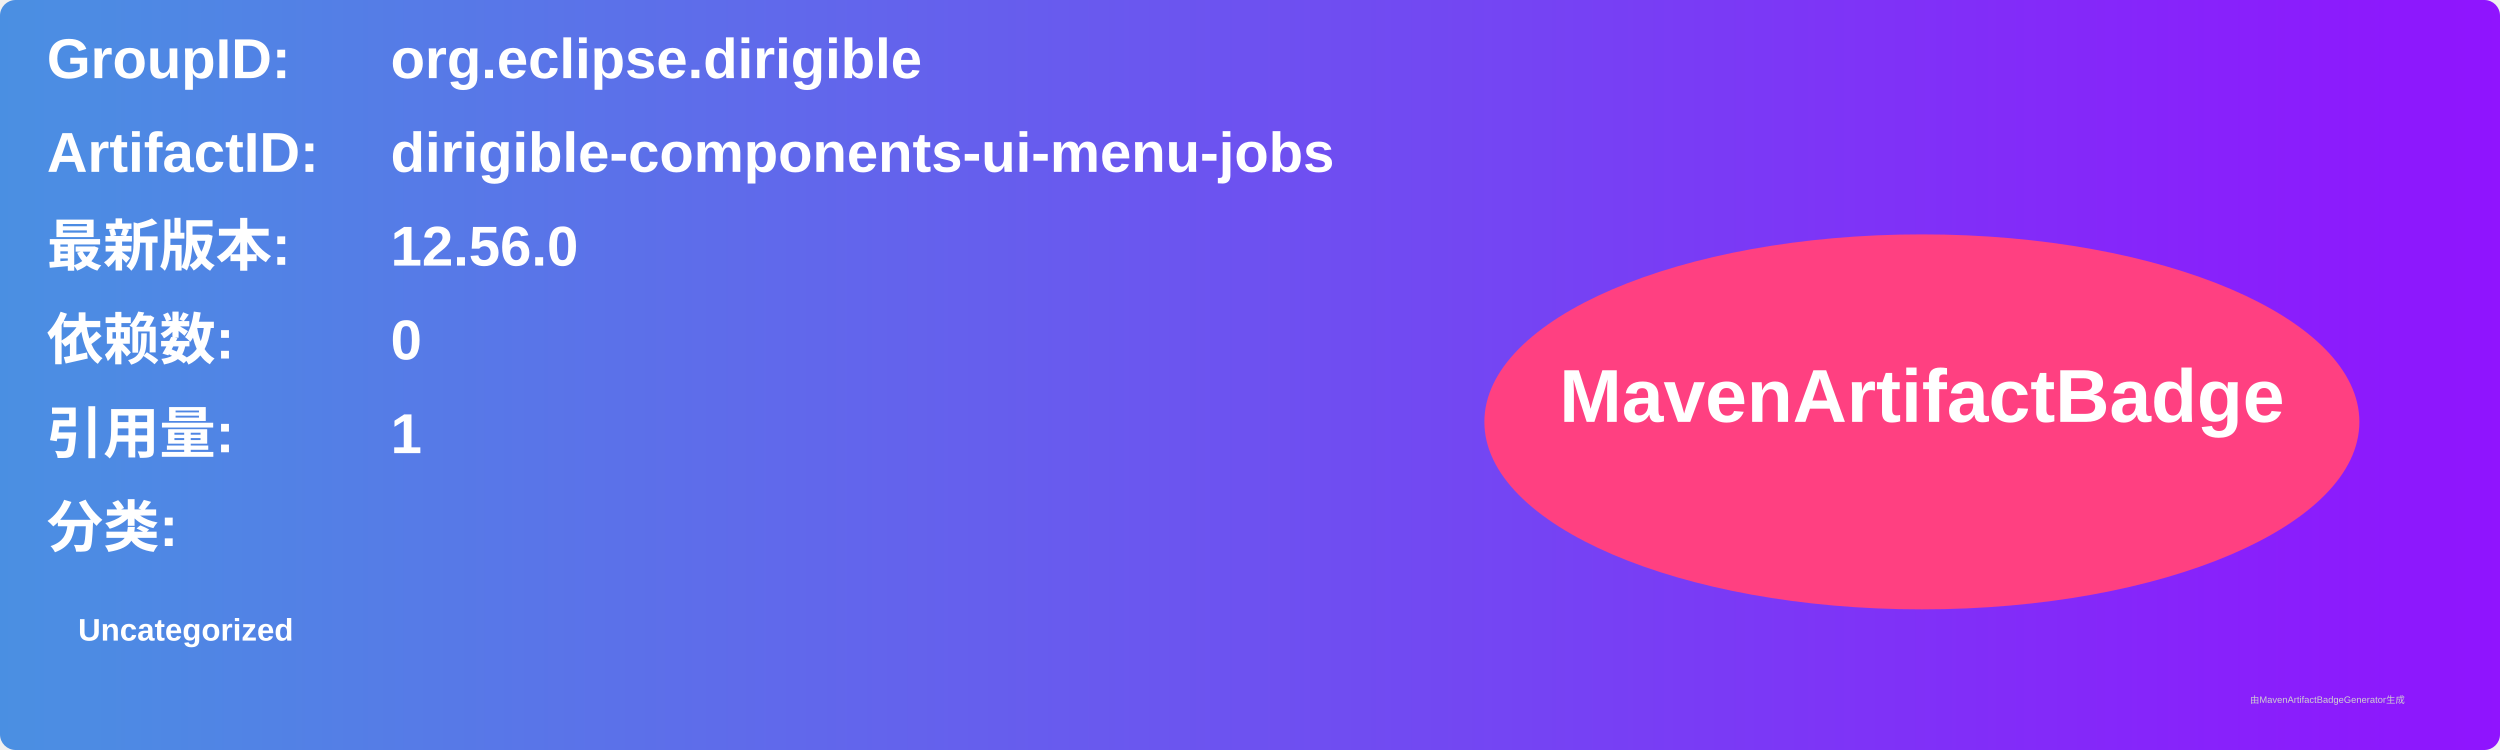
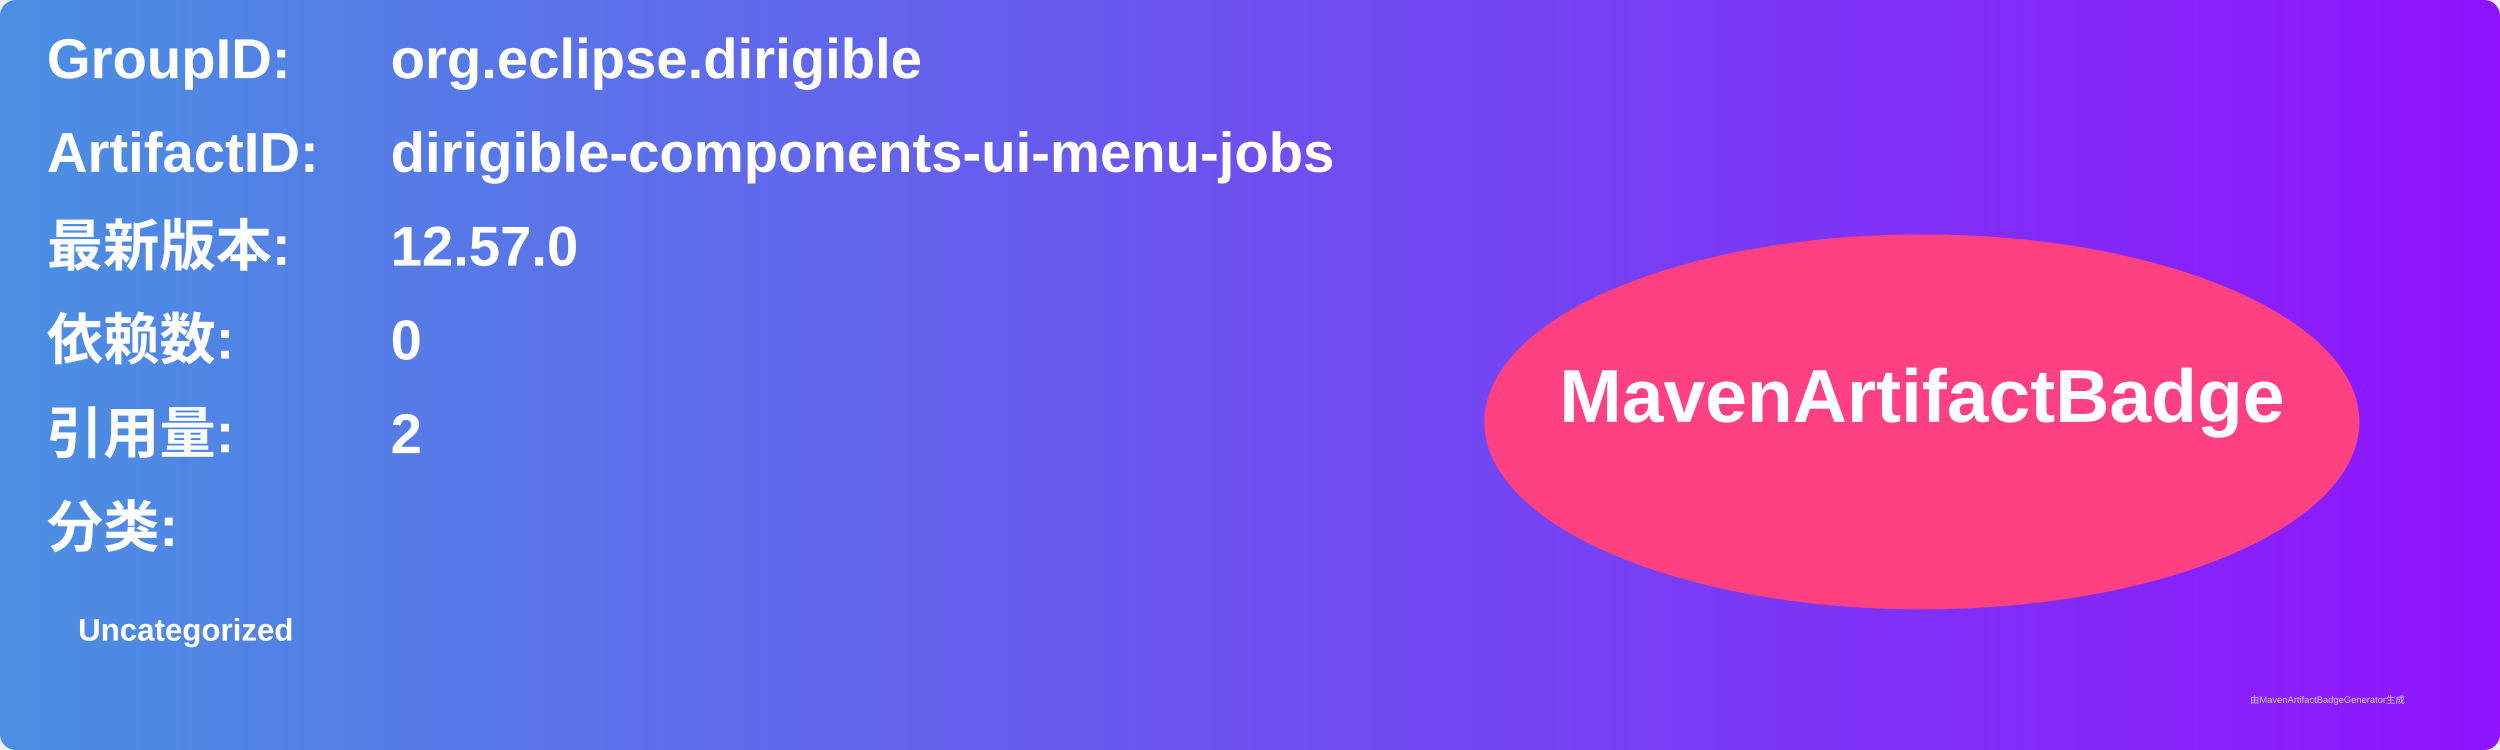
<svg xmlns="http://www.w3.org/2000/svg" width="800" height="240" viewBox="0 0 800 240">
  <linearGradient id="grad" x1="0%" y1="0%" x2="100%" y2="0%">
    <stop offset="0%" stop-color="#4a90e2" />
    <stop offset="100%" stop-color="#9013fe" />
  </linearGradient>
  <rect width="100%" height="100%" rx="5" ry="5" fill="url(#grad)" />
  <g transform="translate(15, 15)">
    <text x="0" y="10" font-family="Arial" font-size="18" fill="white" font-weight="bold" width="260">GroupID:</text>
    <text x="110" y="10" font-family="Arial" font-size="18" fill="white" font-weight="bold" width="460">org.eclipse.dirigible</text>
    <text x="0" y="40" font-family="Arial" font-size="18" fill="white" font-weight="bold" width="260">ArtifactID:</text>
    <text x="110" y="40" font-family="Arial" font-size="18" fill="white" font-weight="bold" width="460">dirigible-components-ui-menu-jobs</text>
    <text x="0" y="70" font-family="Arial" font-size="18" fill="white" font-weight="bold">最新版本:</text>
    <text x="110" y="70" font-family="Arial" font-size="18" fill="white" font-weight="bold">
-       <tspan font-weight="bold">12.56.0</tspan>
+       <tspan font-weight="bold">12.57.0</tspan>
    </text>
    <text x="0" y="100" font-family="Arial" font-size="18" fill="white" font-weight="bold">依赖数: </text>
    <text x="110" y="100" font-family="Arial" font-size="18" fill="white">
      <tspan font-weight="bold">0</tspan>
    </text>
    <text x="0" y="130" font-family="Arial" font-size="18" fill="white" font-weight="bold">引用量: </text>
    <text x="110" y="130" font-family="Arial" font-size="18" fill="white">
-       <tspan font-weight="bold">1</tspan>
+       <tspan font-weight="bold">2</tspan>
    </text>
    <text x="0" y="160" font-family="Arial" font-size="18" fill="white" font-weight="bold">分类:</text>
    <text x="10" y="190" font-family="Arial" font-size="10" fill="white">
      <tspan font-weight="bold">Uncategorized</tspan>
    </text>
    <ellipse cx="600" cy="120" rx="140" ry="60" fill="#ff4081" />
    <text x="600" y="120" text-anchor="middle" font-family="Arial" font-size="24" fill="white" font-weight="bold">MavenArtifactBadge</text>
  </g>
  <text x="720" y="225" font-family="Arial" font-size="3" fill="#d0d0d0">由MavenArtifactBadgeGenerator生成</text>
</svg>
